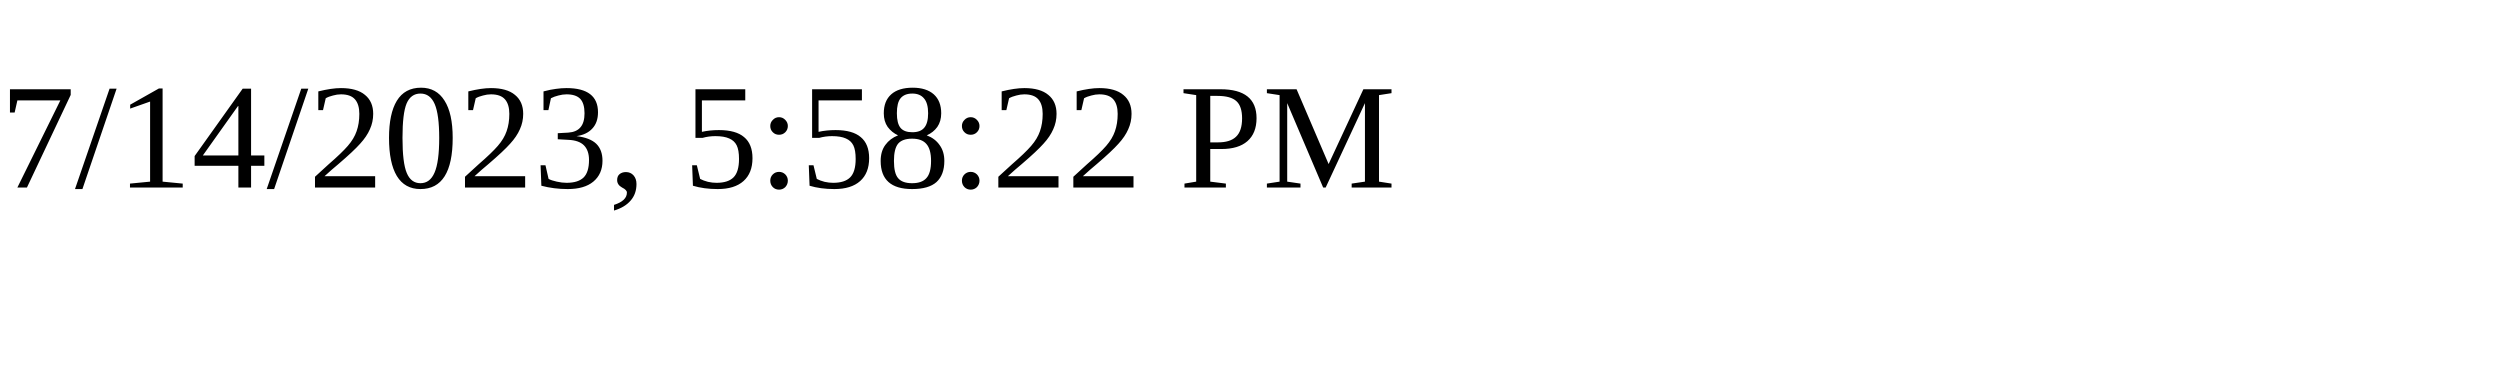
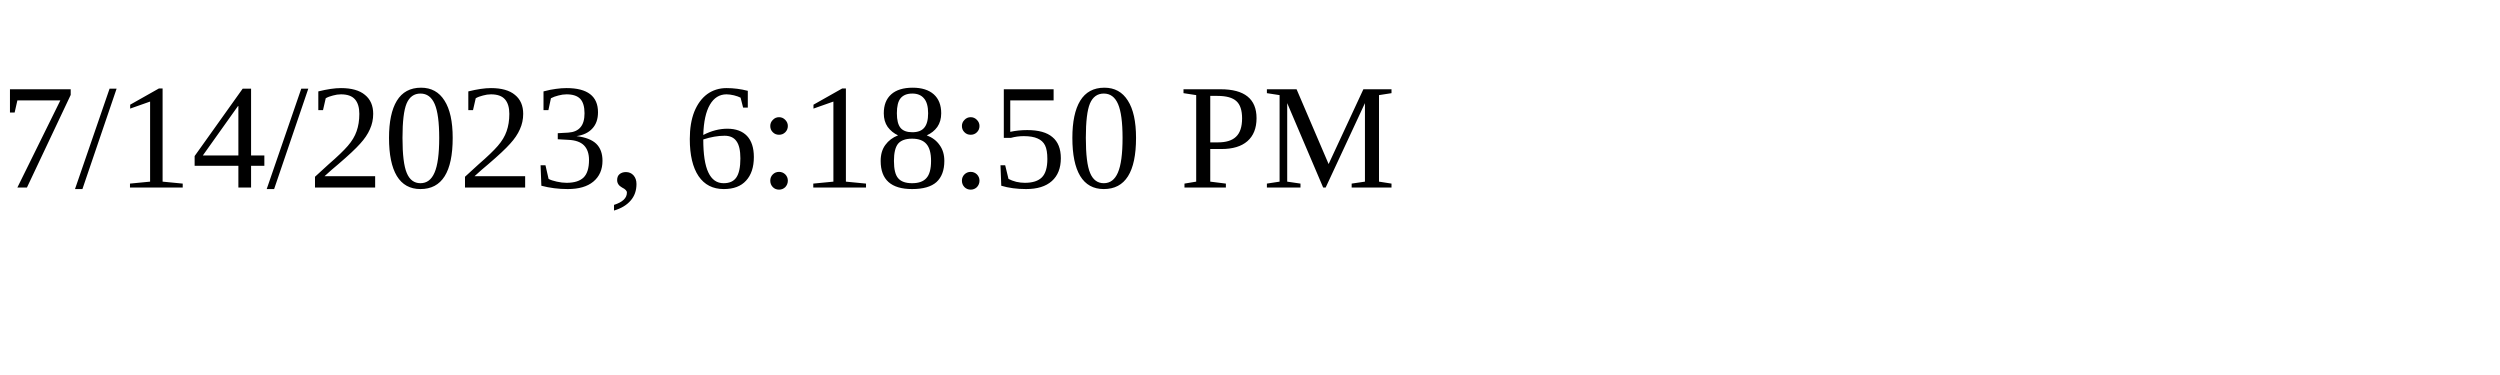
<svg xmlns="http://www.w3.org/2000/svg" height="30" width="200">
-   <text x="0" y="15">7/14/2023, 5:58:22 PM</text>
+   <text x="0" y="15">7/14/2023, 6:18:50 PM</text>
</svg>
